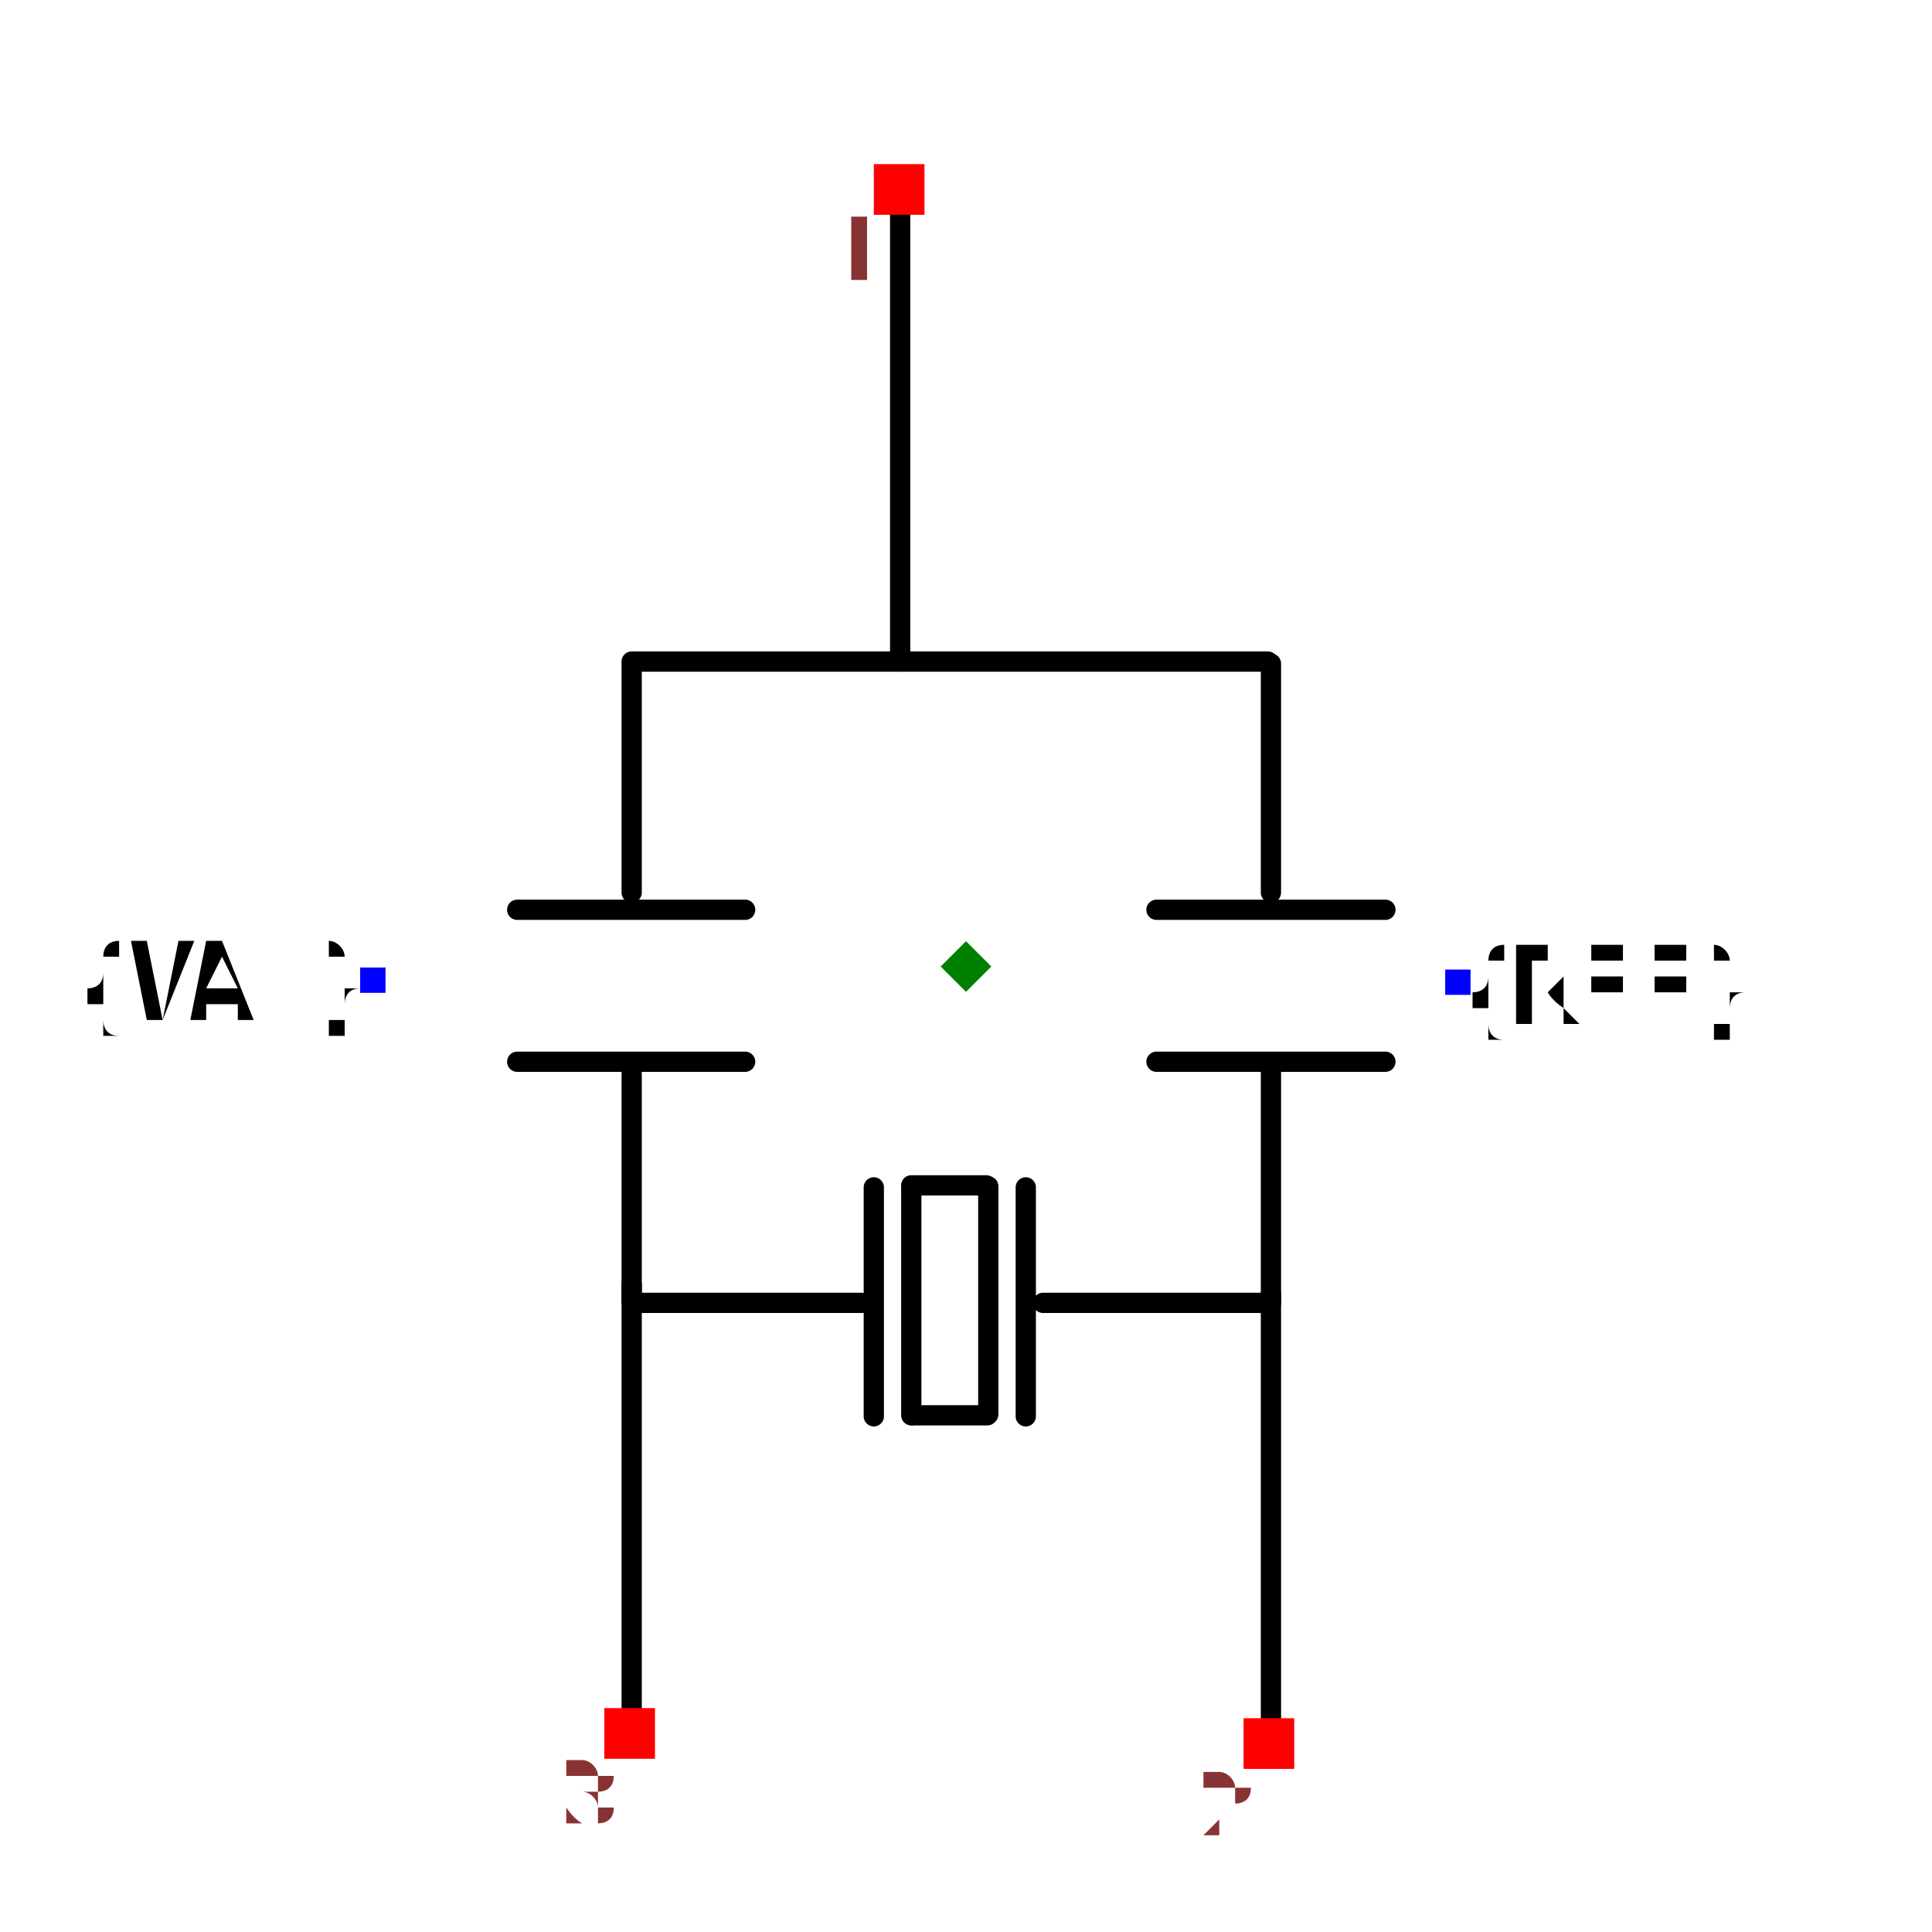
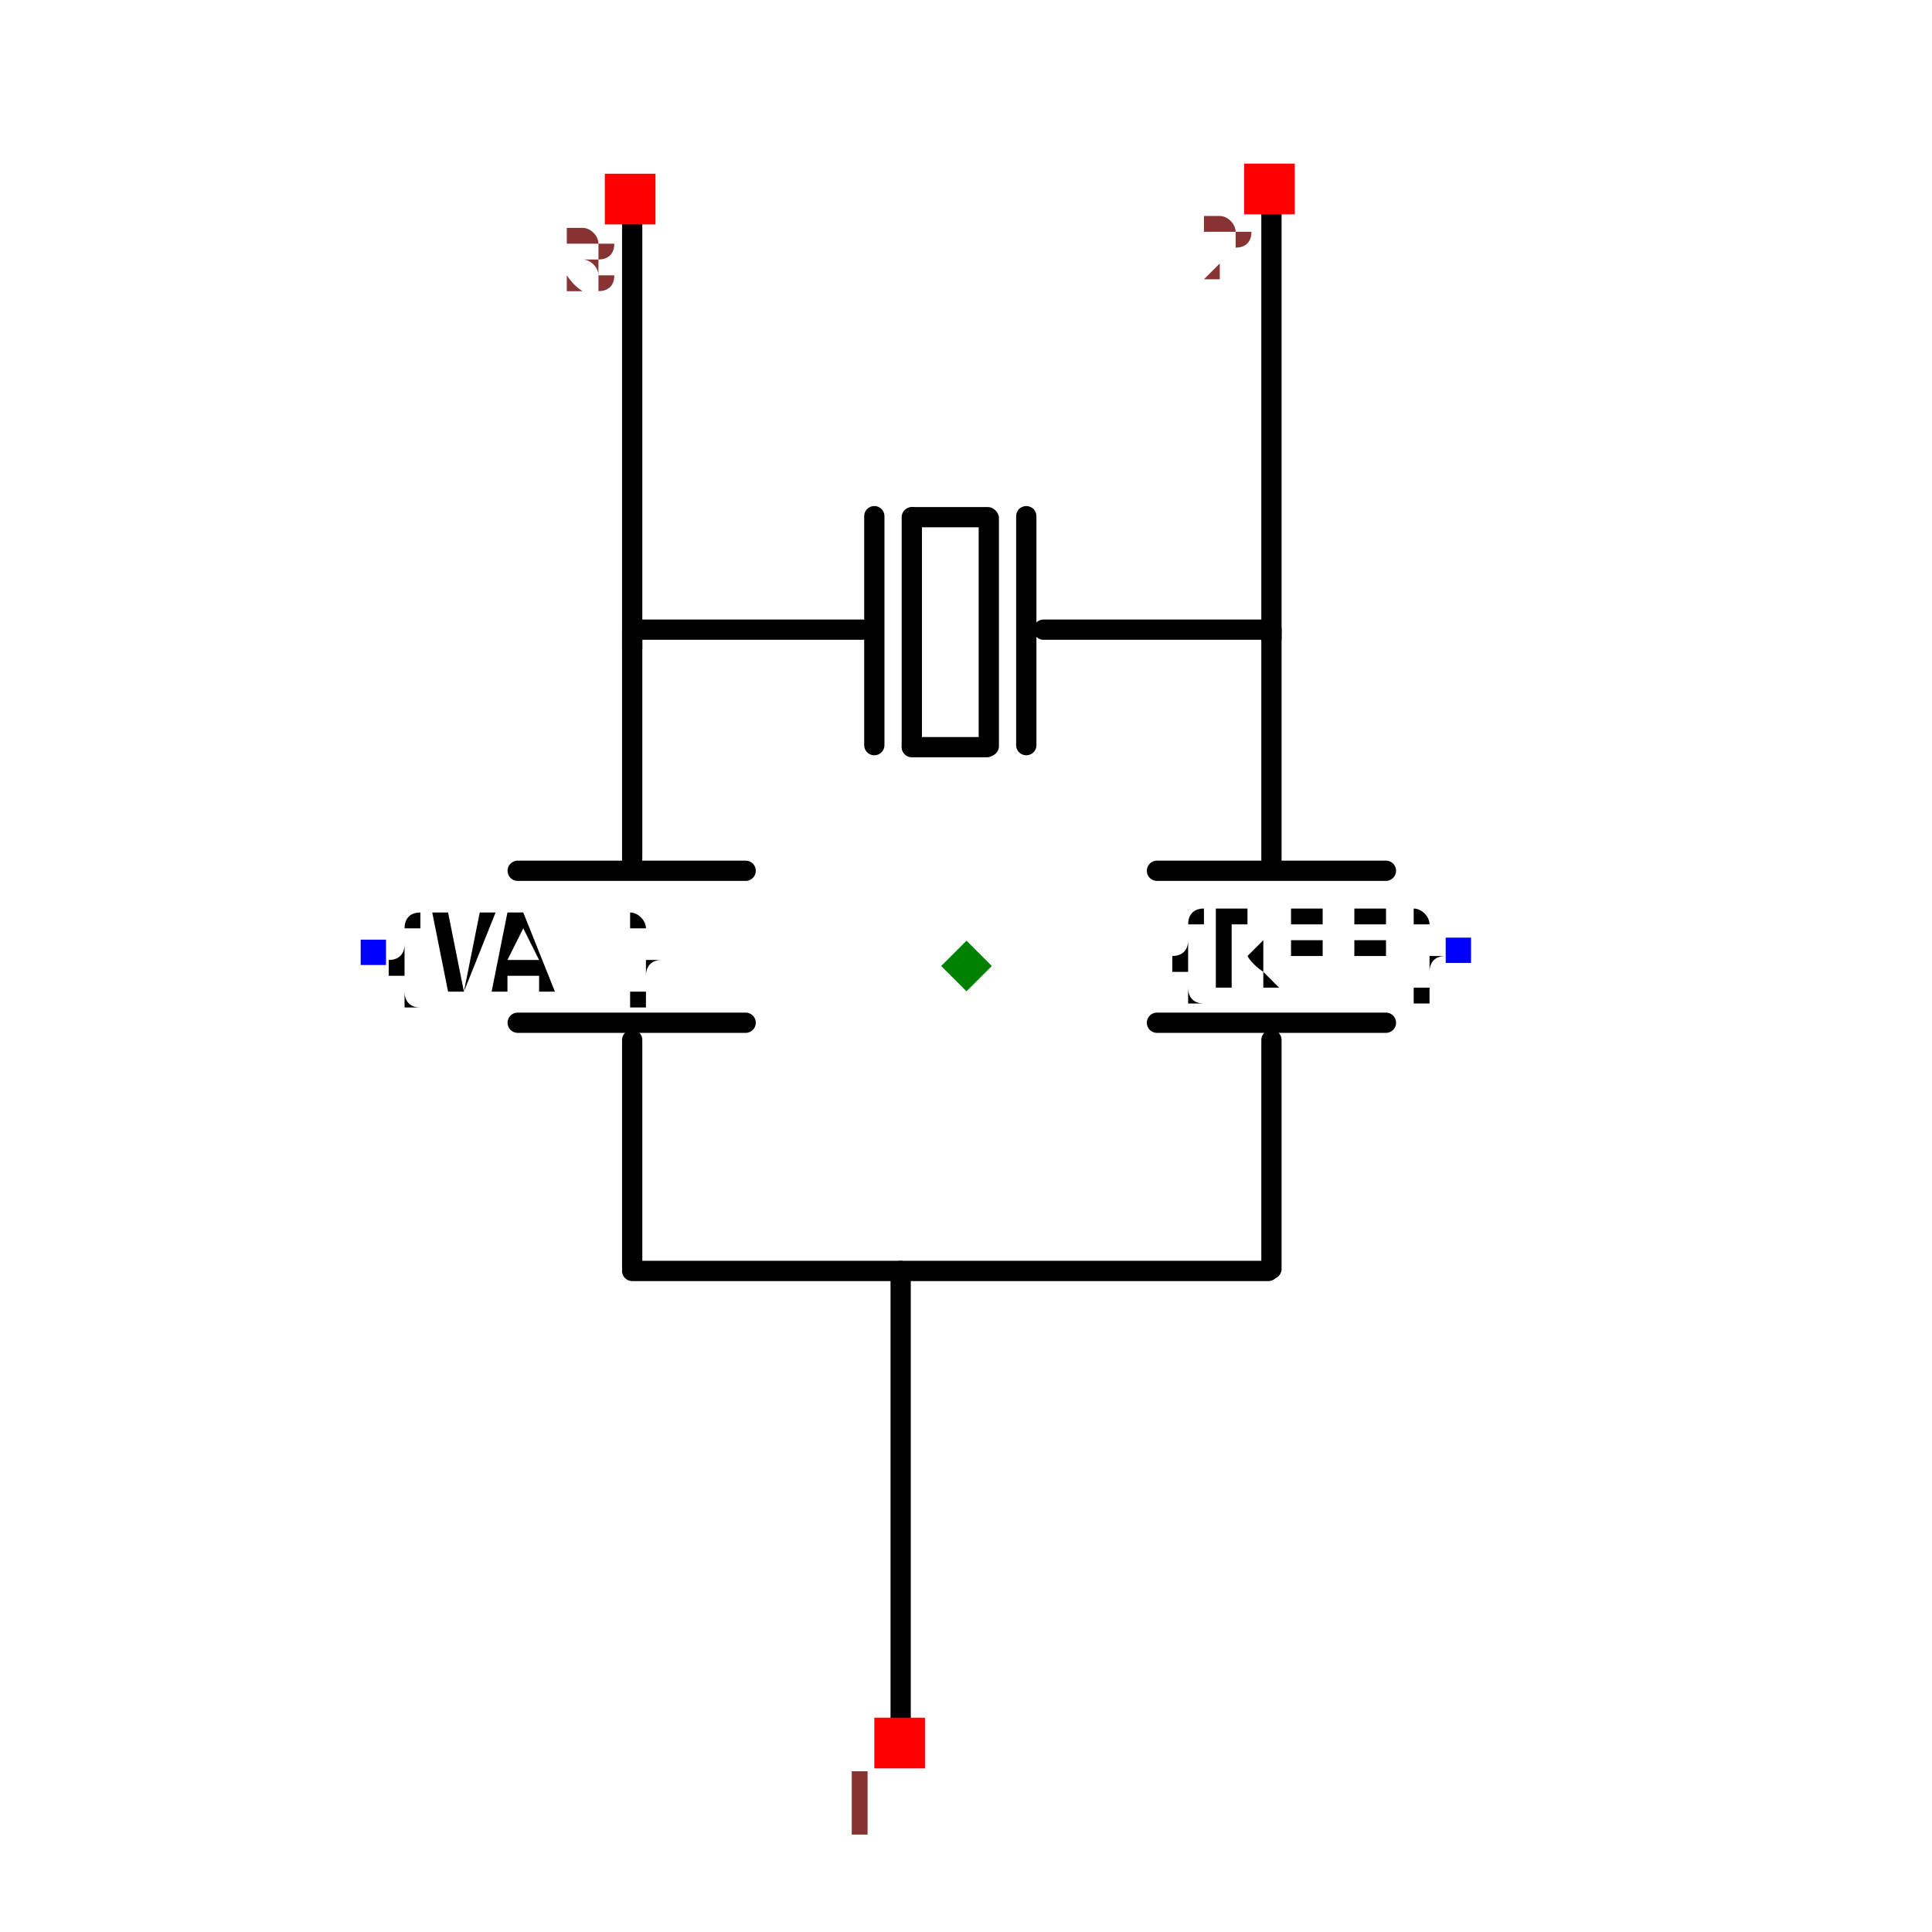
- <svg xmlns="http://www.w3.org/2000/svg" width="150" height="150" viewBox="-0.703 -0.999 1.406 1.907">
-   <path d="M-0.33,0.719 L-0.33,0.269" fill="none" stroke="black" stroke-width="0.02" stroke-linecap="round" stroke-linejoin="round" />
-   <path d="M-0.065,-0.346 L-0.065,-0.796" fill="none" stroke="black" stroke-width="0.02" stroke-linecap="round" stroke-linejoin="round" />
-   <path d="M0.298,-0.346 L-0.33,-0.346" fill="none" stroke="black" stroke-width="0.02" stroke-linecap="round" stroke-linejoin="round" />
-   <path d="M0.301,0.728 L0.301,0.278" fill="none" stroke="black" stroke-width="0.02" stroke-linecap="round" stroke-linejoin="round" />
-   <path d="M-0.33,-0.118 L-0.33,-0.343" fill="none" stroke="black" stroke-width="0.02" stroke-linecap="round" stroke-linejoin="round" />
-   <path d="M-0.33,0.286 L-0.33,0.061" fill="none" stroke="black" stroke-width="0.02" stroke-linecap="round" stroke-linejoin="round" />
-   <path d="M-0.218,-0.101 L-0.443,-0.101" fill="none" stroke="black" stroke-width="0.02" stroke-linecap="round" stroke-linejoin="round" />
-   <path d="M-0.218,0.049 L-0.443,0.049" fill="none" stroke="black" stroke-width="0.02" stroke-linecap="round" stroke-linejoin="round" />
-   <path d="M0.301,-0.118 L0.301,-0.344" fill="none" stroke="black" stroke-width="0.02" stroke-linecap="round" stroke-linejoin="round" />
-   <path d="M0.301,0.286 L0.301,0.06" fill="none" stroke="black" stroke-width="0.02" stroke-linecap="round" stroke-linejoin="round" />
-   <path d="M0.414,-0.101 L0.188,-0.101" fill="none" stroke="black" stroke-width="0.02" stroke-linecap="round" stroke-linejoin="round" />
-   <path d="M0.414,0.049 L0.188,0.049" fill="none" stroke="black" stroke-width="0.02" stroke-linecap="round" stroke-linejoin="round" />
-   <path d="M0.076,0.287 L0.301,0.287" fill="none" stroke="black" stroke-width="0.02" stroke-linecap="round" stroke-linejoin="round" />
-   <path d="M-0.328,0.287 L-0.103,0.287" fill="none" stroke="black" stroke-width="0.02" stroke-linecap="round" stroke-linejoin="round" />
-   <path d="M0.059,0.399 L0.059,0.173" fill="none" stroke="black" stroke-width="0.02" stroke-linecap="round" stroke-linejoin="round" />
-   <path d="M-0.091,0.399 L-0.091,0.173" fill="none" stroke="black" stroke-width="0.02" stroke-linecap="round" stroke-linejoin="round" />
-   <path d="M0.022,0.397 L0.022,0.172" fill="none" stroke="black" stroke-width="0.02" stroke-linecap="round" stroke-linejoin="round" />
-   <path d="M-0.053,0.398 L0.021,0.398" fill="none" stroke="black" stroke-width="0.02" stroke-linecap="round" stroke-linejoin="round" />
-   <path d="M-0.054,0.171 L0.02,0.171" fill="none" stroke="black" stroke-width="0.02" stroke-linecap="round" stroke-linejoin="round" />
-   <path d="M-0.054,0.398 L-0.054,0.172" fill="none" stroke="black" stroke-width="0.02" stroke-linecap="round" stroke-linejoin="round" />
-   <text x="0.486" y="-0.029" dx="0" dy="0.038" text-anchor="start" style="font: 0.1px monospace; fill: black">{REF}</text>
-   <rect x="0.473" y="-0.042" width="0.025" height="0.025" fill="blue" />
-   <text x="-0.586" y="-0.032" dx="0" dy="0.038" text-anchor="end" style="font: 0.1px monospace; fill: black">{VAL}</text>
-   <rect x="-0.598" y="-0.044" width="0.025" height="0.025" fill="blue" />
-   <rect x="-0.091" y="-0.837" width="0.05" height="0.05" fill="red" />
-   <text x="-0.106" y="-0.722" text-anchor="middle" style="font: 0.08px monospace; fill: #833;">1</text>
-   <rect x="0.274" y="0.697" width="0.05" height="0.05" fill="red" />
-   <text x="0.259" y="0.812" text-anchor="middle" style="font: 0.08px monospace; fill: #833;">2</text>
-   <rect x="-0.357" y="0.687" width="0.05" height="0.05" fill="red" />
-   <text x="-0.372" y="0.802" text-anchor="middle" style="font: 0.08px monospace; fill: #833;">3</text>
-   <path d="M 3.3306690738754696e-16 -0.07 L 0.025 -0.045 L 3.3306690738754696e-16 -0.02 L -0.025 -0.045 Z" fill="green" />
+ <svg xmlns="http://www.w3.org/2000/svg" width="150" height="150" viewBox="-0.954 -0.658 1.907 1.406">
+   <path d="M-0.33,-0.719 L-0.33,-0.269" fill="none" stroke="black" stroke-width="0.02" stroke-linecap="round" stroke-linejoin="round" />
+   <path d="M-0.065,0.346 L-0.065,0.796" fill="none" stroke="black" stroke-width="0.02" stroke-linecap="round" stroke-linejoin="round" />
+   <path d="M0.298,0.346 L-0.33,0.346" fill="none" stroke="black" stroke-width="0.02" stroke-linecap="round" stroke-linejoin="round" />
+   <path d="M0.301,-0.728 L0.301,-0.278" fill="none" stroke="black" stroke-width="0.02" stroke-linecap="round" stroke-linejoin="round" />
+   <path d="M-0.33,0.118 L-0.33,0.343" fill="none" stroke="black" stroke-width="0.02" stroke-linecap="round" stroke-linejoin="round" />
+   <path d="M-0.33,-0.286 L-0.33,-0.061" fill="none" stroke="black" stroke-width="0.02" stroke-linecap="round" stroke-linejoin="round" />
+   <path d="M-0.218,0.101 L-0.443,0.101" fill="none" stroke="black" stroke-width="0.02" stroke-linecap="round" stroke-linejoin="round" />
+   <path d="M-0.218,-0.049 L-0.443,-0.049" fill="none" stroke="black" stroke-width="0.02" stroke-linecap="round" stroke-linejoin="round" />
+   <path d="M0.301,0.118 L0.301,0.344" fill="none" stroke="black" stroke-width="0.02" stroke-linecap="round" stroke-linejoin="round" />
+   <path d="M0.301,-0.286 L0.301,-0.06" fill="none" stroke="black" stroke-width="0.02" stroke-linecap="round" stroke-linejoin="round" />
+   <path d="M0.414,0.101 L0.188,0.101" fill="none" stroke="black" stroke-width="0.02" stroke-linecap="round" stroke-linejoin="round" />
+   <path d="M0.414,-0.049 L0.188,-0.049" fill="none" stroke="black" stroke-width="0.02" stroke-linecap="round" stroke-linejoin="round" />
+   <path d="M0.076,-0.287 L0.301,-0.287" fill="none" stroke="black" stroke-width="0.02" stroke-linecap="round" stroke-linejoin="round" />
+   <path d="M-0.328,-0.287 L-0.103,-0.287" fill="none" stroke="black" stroke-width="0.02" stroke-linecap="round" stroke-linejoin="round" />
+   <path d="M0.059,-0.399 L0.059,-0.173" fill="none" stroke="black" stroke-width="0.02" stroke-linecap="round" stroke-linejoin="round" />
+   <path d="M-0.091,-0.399 L-0.091,-0.173" fill="none" stroke="black" stroke-width="0.02" stroke-linecap="round" stroke-linejoin="round" />
+   <path d="M0.022,-0.397 L0.022,-0.172" fill="none" stroke="black" stroke-width="0.02" stroke-linecap="round" stroke-linejoin="round" />
+   <path d="M-0.053,-0.398 L0.021,-0.398" fill="none" stroke="black" stroke-width="0.02" stroke-linecap="round" stroke-linejoin="round" />
+   <path d="M-0.054,-0.171 L0.02,-0.171" fill="none" stroke="black" stroke-width="0.02" stroke-linecap="round" stroke-linejoin="round" />
+   <path d="M-0.054,-0.398 L-0.054,-0.172" fill="none" stroke="black" stroke-width="0.02" stroke-linecap="round" stroke-linejoin="round" />
+   <text x="0.486" y="0.029" dx="0" dy="0.038" text-anchor="end" style="font: 0.1px monospace; fill: black">{REF}</text>
+   <rect x="0.473" y="0.017" width="0.025" height="0.025" fill="blue" />
+   <text x="-0.586" y="0.032" dx="0" dy="0.038" text-anchor="start" style="font: 0.1px monospace; fill: black">{VAL}</text>
+   <rect x="-0.598" y="0.019" width="0.025" height="0.025" fill="blue" />
+   <rect x="-0.091" y="0.787" width="0.05" height="0.05" fill="red" />
+   <text x="-0.106" y="0.902" text-anchor="middle" style="font: 0.08px monospace; fill: #833;">1</text>
+   <rect x="0.274" y="-0.747" width="0.05" height="0.05" fill="red" />
+   <text x="0.259" y="-0.632" text-anchor="middle" style="font: 0.08px monospace; fill: #833;">2</text>
+   <rect x="-0.357" y="-0.737" width="0.05" height="0.05" fill="red" />
+   <text x="-0.372" y="-0.622" text-anchor="middle" style="font: 0.08px monospace; fill: #833;">3</text>
+   <path d="M 3.3306690738754696e-16 0.02 L 0.025 0.045 L 3.3306690738754696e-16 0.07 L -0.025 0.045 Z" fill="green" />
</svg>
